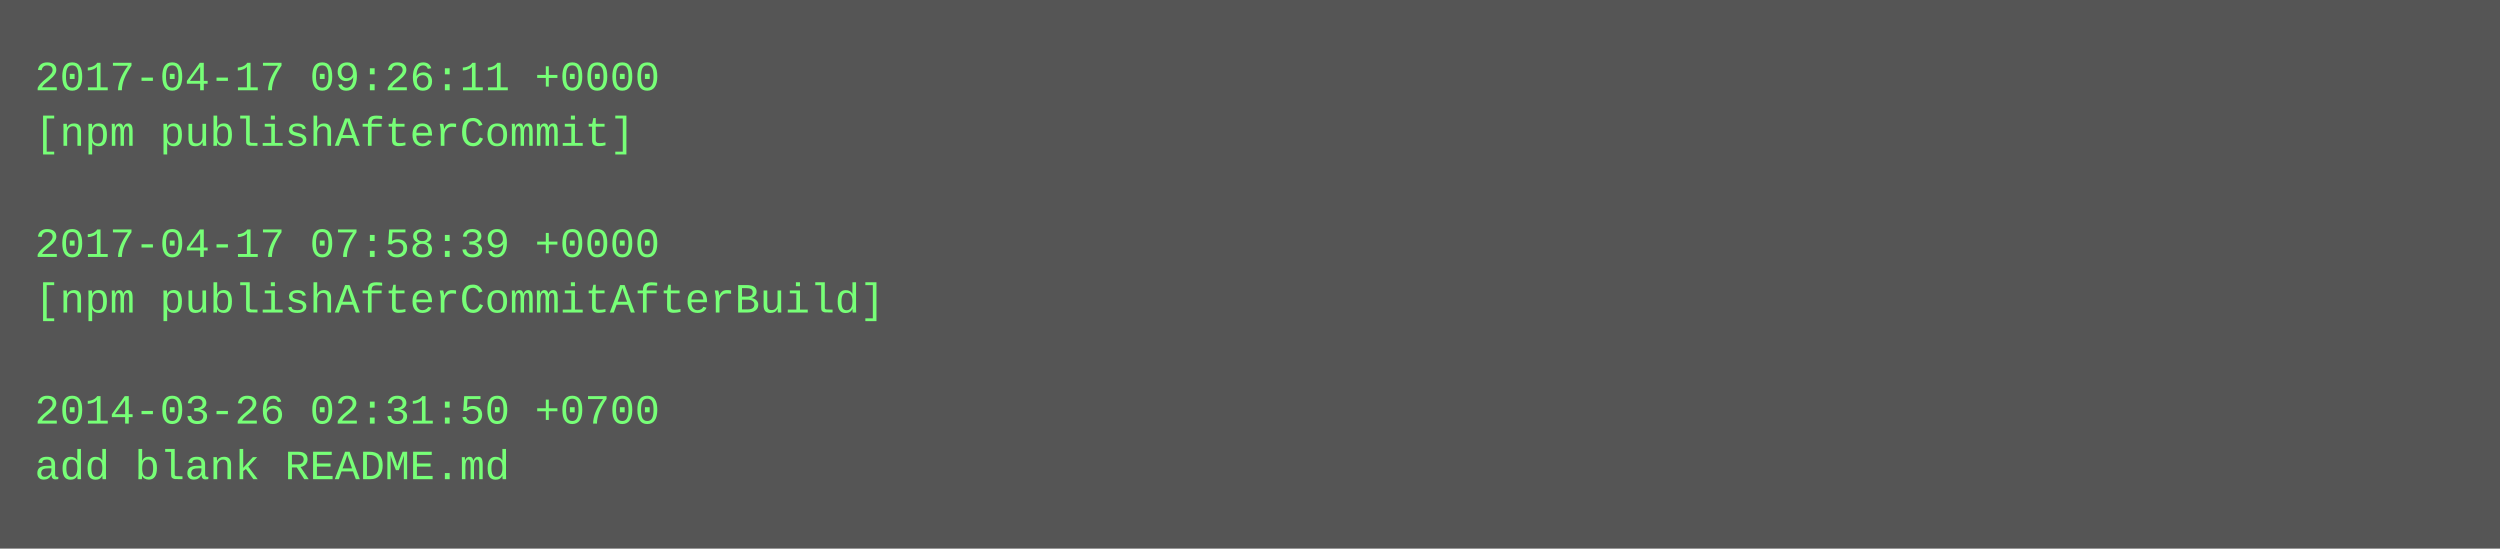
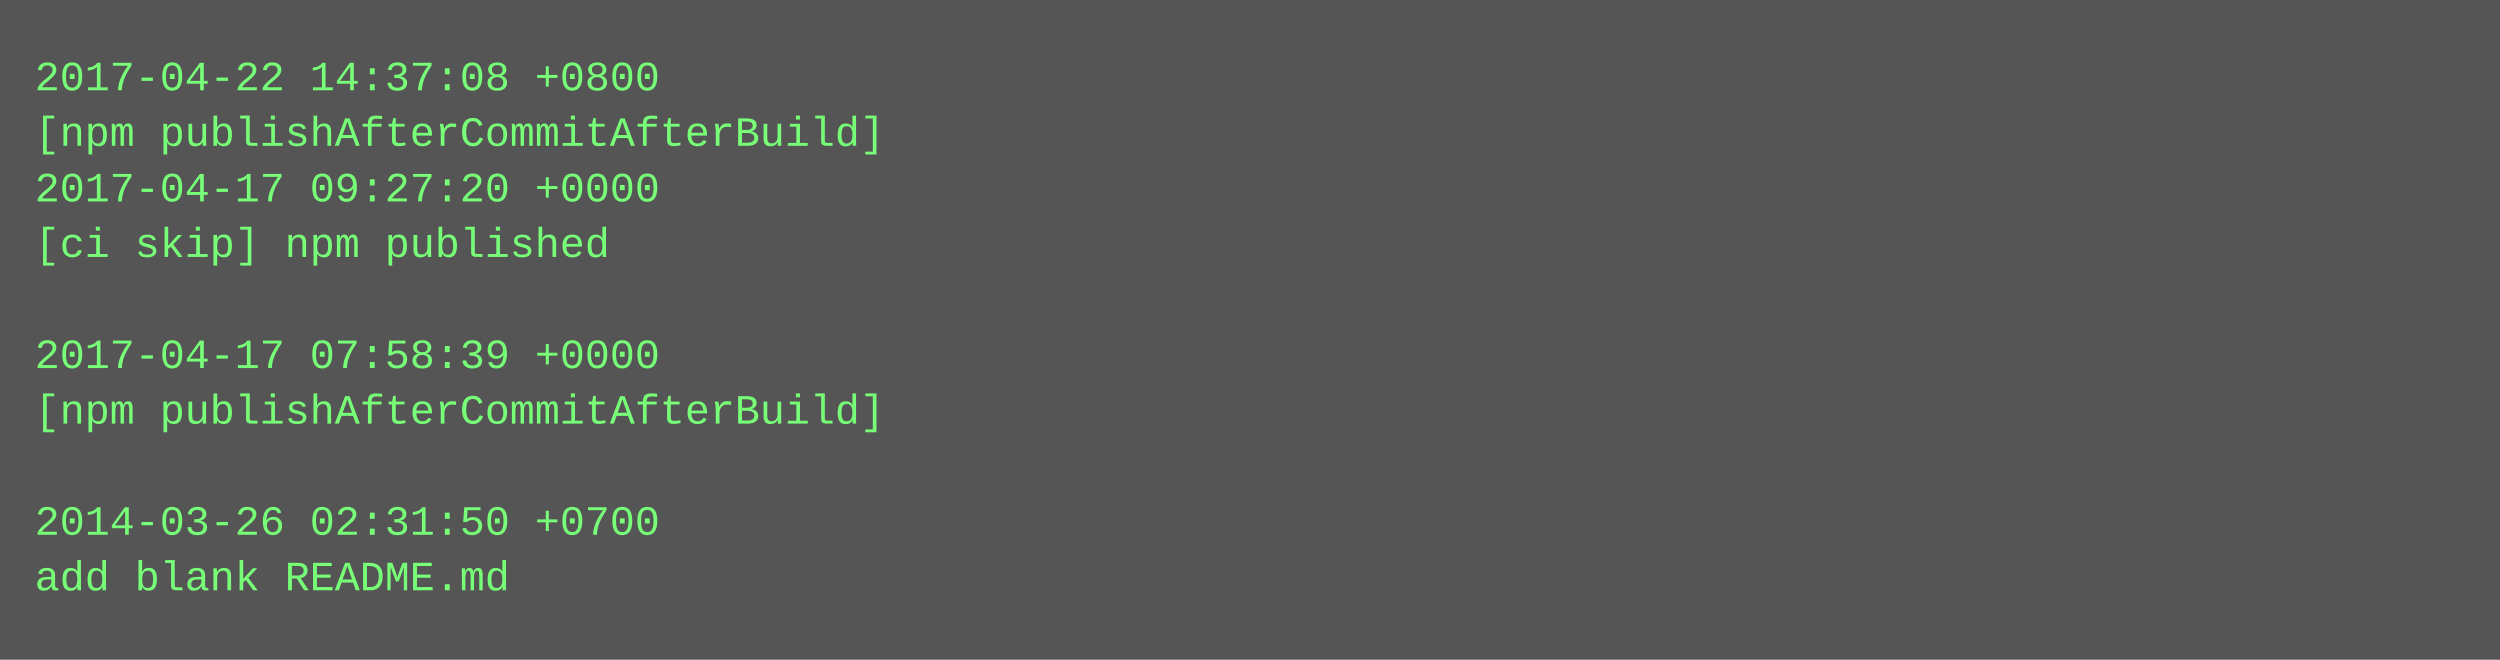
- <svg xmlns="http://www.w3.org/2000/svg" height="158" width="720">
-   <rect height="158" fill="#555" width="720" />
+ <svg xmlns="http://www.w3.org/2000/svg" height="190" width="720">
+   <rect height="190" fill="#555" width="720" />
  <text fill="#7f7" font-family="Courier New" font-size="12" xml:space="preserve">
-     <tspan x="10" y="26">2017-04-17 09:26:11 +0000</tspan>
-     <tspan x="10" y="42">[npm publishAfterCommit]</tspan>
-     <tspan x="10" y="58" />
-     <tspan x="10" y="74">2017-04-17 07:58:39 +0000</tspan>
-     <tspan x="10" y="90">[npm publishAfterCommitAfterBuild]</tspan>
-     <tspan x="10" y="106" />
-     <tspan x="10" y="122">2014-03-26 02:31:50 +0700</tspan>
-     <tspan x="10" y="138">add blank README.md</tspan>
+     <tspan x="10" y="26">2017-04-22 14:37:08 +0800</tspan>
+     <tspan x="10" y="42">[npm publishAfterCommitAfterBuild]</tspan>
+     <tspan x="10" y="58">2017-04-17 09:27:20 +0000</tspan>
+     <tspan x="10" y="74">[ci skip] npm published</tspan>
+     <tspan x="10" y="90" />
+     <tspan x="10" y="106">2017-04-17 07:58:39 +0000</tspan>
+     <tspan x="10" y="122">[npm publishAfterCommitAfterBuild]</tspan>
+     <tspan x="10" y="138" />
+     <tspan x="10" y="154">2014-03-26 02:31:50 +0700</tspan>
+     <tspan x="10" y="170">add blank README.md</tspan>
  </text>
</svg>
